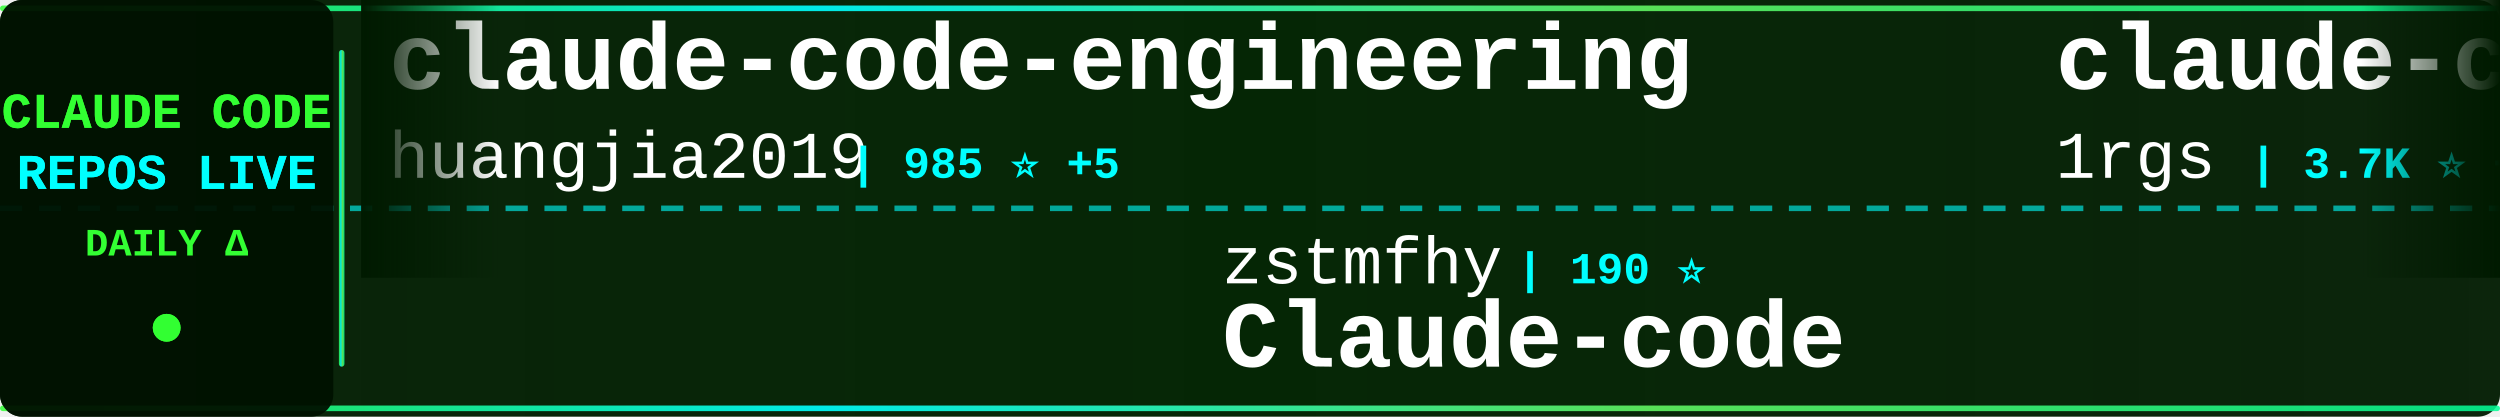
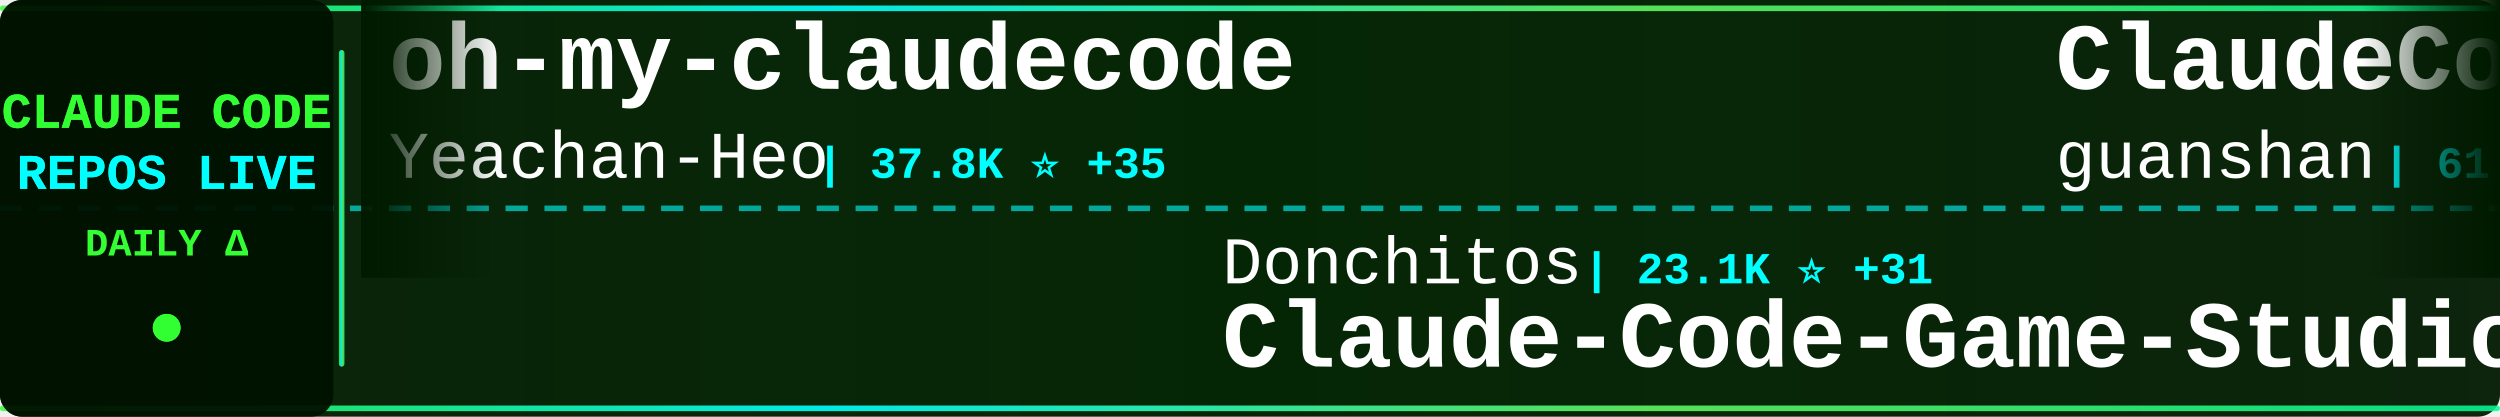
<svg xmlns="http://www.w3.org/2000/svg" width="900" height="150">
  <defs>
    <linearGradient id="tickerBg" x1="0%" y1="0%" x2="100%" y2="0%">
      <stop offset="0%" style="stop-color:#001a00;stop-opacity:0.95" />
      <stop offset="50%" style="stop-color:#002200;stop-opacity:0.98" />
      <stop offset="100%" style="stop-color:#001a00;stop-opacity:0.95" />
    </linearGradient>
    <linearGradient id="borderGrad" x1="0%" y1="0%" x2="100%" y2="0%">
      <stop offset="0%" style="stop-color:#33ff33;stop-opacity:0.85">
        <animate attributeName="stop-opacity" values="0.85;1;0.85" dur="2s" repeatCount="indefinite" />
      </stop>
      <stop offset="33%" style="stop-color:#00ffff;stop-opacity:0.9">
        <animate attributeName="stop-opacity" values="0.9;1;0.9" dur="2.2s" repeatCount="indefinite" />
      </stop>
      <stop offset="66%" style="stop-color:#66ff66;stop-opacity:0.85">
        <animate attributeName="stop-opacity" values="0.85;1;0.85" dur="1.8s" repeatCount="indefinite" />
      </stop>
      <stop offset="100%" style="stop-color:#00ff99;stop-opacity:0.85">
        <animate attributeName="stop-opacity" values="0.85;1;0.85" dur="2s" repeatCount="indefinite" />
      </stop>
    </linearGradient>
    <filter id="textGlow">
      <feGaussianBlur stdDeviation="0.1" result="coloredBlur" />
      <feMerge>
        <feMergeNode in="coloredBlur" />
        <feMergeNode in="SourceGraphic" />
      </feMerge>
    </filter>
    <filter id="metricGlow">
      <feGaussianBlur stdDeviation="0.2" result="coloredBlur" />
      <feMerge>
        <feMergeNode in="coloredBlur" />
        <feMergeNode in="SourceGraphic" />
      </feMerge>
    </filter>
    <linearGradient id="leftFade" x1="0%" y1="0%" x2="100%" y2="0%">
      <stop offset="0%" style="stop-color:#001a00;stop-opacity:1" />
      <stop offset="100%" style="stop-color:#001a00;stop-opacity:0" />
    </linearGradient>
    <linearGradient id="rightFade" x1="0%" y1="0%" x2="100%" y2="0%">
      <stop offset="0%" style="stop-color:#001a00;stop-opacity:0" />
      <stop offset="100%" style="stop-color:#001a00;stop-opacity:1" />
    </linearGradient>
  </defs>
  <rect width="900" height="150" fill="url(#tickerBg)" rx="8" />
  <rect x="0" y="2" width="900" height="2" fill="url(#borderGrad)" rx="1" />
  <rect x="0" y="146" width="900" height="2" fill="url(#borderGrad)" rx="1" />
  <line x1="0" y1="75" x2="900" y2="75" stroke="#00ffff" stroke-width="2" stroke-dasharray="8 6" opacity="0.6" />
  <rect x="0" y="0" width="120" height="150" fill="#001100" opacity="0.95" rx="8" />
  <text x="60" y="46" font-family="'Courier New', monospace" font-size="18" font-weight="bold" fill="#33ff33" text-anchor="middle" filter="url(#textGlow)">
    CLAUDE CODE
  </text>
  <text x="60" y="68" font-family="'Courier New', monospace" font-size="18" font-weight="bold" fill="#00ffff" text-anchor="middle" filter="url(#textGlow)">
    REPOS LIVE
  </text>
  <text x="60" y="92" font-family="'Courier New', monospace" font-size="14" font-weight="bold" fill="#33ff33" text-anchor="middle">
    DAILY Δ
  </text>
  <circle cx="60" cy="118" r="5" fill="#33ff33" filter="url(#metricGlow)">
    <animate attributeName="r" values="4;6;4" dur="1.5s" repeatCount="indefinite" />
    <animate attributeName="opacity" values="0.6;1;0.6" dur="1.5s" repeatCount="indefinite" />
  </circle>
  <rect x="122" y="18" width="2" height="114" fill="url(#borderGrad)" rx="1" />
  <clipPath id="tickerClip">
    <rect x="130" y="0" width="770" height="150" />
  </clipPath>
  <g clip-path="url(#tickerClip)">
    <g id="tickerItems">
      <animateTransform attributeName="transform" attributeType="XML" type="translate" from="0 0" to="-3000 0" dur="54s" repeatCount="indefinite" />
      <g transform="translate(0, 0)">
-         <text x="140" y="32" font-family="'Courier New', monospace" font-size="34" font-weight="bold" fill="#ffffff">claude-code-engineering</text>
-         <text x="140" y="64" font-family="'Courier New', monospace" font-size="24" font-weight="normal" fill="#ffffff" opacity="1.0">huangjia2019</text>
-         <text x="306" y="64" font-family="'Courier New', monospace" font-size="16" font-weight="bold" fill="#00ffff"> | 985 ⭐ +5</text>
+         <text x="140" y="32" font-family="'Courier New', monospace" font-size="34" font-weight="bold" fill="#ffffff">oh-my-claudecode</text>
+         <text x="140" y="64" font-family="'Courier New', monospace" font-size="24" font-weight="normal" fill="#ffffff" opacity="1.0">Yeachan-Heo</text>
+         <text x="294" y="64" font-family="'Courier New', monospace" font-size="16" font-weight="bold" fill="#00ffff"> | 37.8K ⭐ +35</text>
      </g>
      <g transform="translate(300, 0)">
-         <text x="140" y="102" font-family="'Courier New', monospace" font-size="24" font-weight="normal" fill="#ffffff" opacity="1.0">zstmfhy</text>
-         <text x="246" y="102" font-family="'Courier New', monospace" font-size="16" font-weight="bold" fill="#00ffff"> | 190 ⭐</text>
-         <text x="140" y="132" font-family="'Courier New', monospace" font-size="34" font-weight="bold" fill="#ffffff">Claude-code</text>
+         <text x="140" y="102" font-family="'Courier New', monospace" font-size="24" font-weight="normal" fill="#ffffff" opacity="1.0">Donchitos</text>
+         <text x="270" y="102" font-family="'Courier New', monospace" font-size="16" font-weight="bold" fill="#00ffff"> | 23.1K ⭐ +31</text>
+         <text x="140" y="132" font-family="'Courier New', monospace" font-size="34" font-weight="bold" fill="#ffffff">Claude-Code-Game-Studios</text>
      </g>
      <g transform="translate(600, 0)">
-         <text x="140" y="32" font-family="'Courier New', monospace" font-size="34" font-weight="bold" fill="#ffffff">claude-code-proxy</text>
-         <text x="140" y="64" font-family="'Courier New', monospace" font-size="24" font-weight="normal" fill="#ffffff" opacity="1.0">1rgs</text>
-         <text x="210" y="64" font-family="'Courier New', monospace" font-size="16" font-weight="bold" fill="#00ffff"> | 3.7K ⭐ +2</text>
+         <text x="140" y="32" font-family="'Courier New', monospace" font-size="34" font-weight="bold" fill="#ffffff">ClaudeCode</text>
+         <text x="140" y="64" font-family="'Courier New', monospace" font-size="24" font-weight="normal" fill="#ffffff" opacity="1.0">guanshan</text>
+         <text x="258" y="64" font-family="'Courier New', monospace" font-size="16" font-weight="bold" fill="#00ffff"> | 61 ⭐</text>
      </g>
      <g transform="translate(900, 0)">
-         <text x="140" y="102" font-family="'Courier New', monospace" font-size="24" font-weight="normal" fill="#ffffff" opacity="1.0">darcyegb</text>
-         <text x="258" y="102" font-family="'Courier New', monospace" font-size="16" font-weight="bold" fill="#00ffff"> | 748 ⭐</text>
-         <text x="140" y="132" font-family="'Courier New', monospace" font-size="34" font-weight="bold" fill="#ffffff">ClaudeCodeAgents</text>
+         <text x="140" y="102" font-family="'Courier New', monospace" font-size="24" font-weight="normal" fill="#ffffff" opacity="1.0">OrcaWhisper</text>
+         <text x="294" y="102" font-family="'Courier New', monospace" font-size="16" font-weight="bold" fill="#00ffff"> | 85 ⭐ +1</text>
+         <text x="140" y="132" font-family="'Courier New', monospace" font-size="34" font-weight="bold" fill="#ffffff">Claude-Code</text>
      </g>
      <g transform="translate(1200, 0)">
-         <text x="140" y="32" font-family="'Courier New', monospace" font-size="34" font-weight="bold" fill="#ffffff">claude-code-reverse</text>
-         <text x="140" y="64" font-family="'Courier New', monospace" font-size="24" font-weight="normal" fill="#ffffff" opacity="1.0">Yuyz0112</text>
-         <text x="258" y="64" font-family="'Courier New', monospace" font-size="16" font-weight="bold" fill="#00ffff"> | 2.4K ⭐ +2</text>
+         <text x="140" y="32" font-family="'Courier New', monospace" font-size="34" font-weight="bold" fill="#ffffff">claude-code-source</text>
+         <text x="140" y="64" font-family="'Courier New', monospace" font-size="24" font-weight="normal" fill="#ffffff" opacity="1.0">AprilNEA</text>
+         <text x="258" y="64" font-family="'Courier New', monospace" font-size="16" font-weight="bold" fill="#00ffff"> | 391 ⭐</text>
      </g>
      <g transform="translate(1500, 0)">
-         <text x="140" y="102" font-family="'Courier New', monospace" font-size="24" font-weight="normal" fill="#ffffff" opacity="1.0">ykdojo</text>
-         <text x="234" y="102" font-family="'Courier New', monospace" font-size="16" font-weight="bold" fill="#00ffff"> | 9.3K ⭐ +19</text>
-         <text x="140" y="132" font-family="'Courier New', monospace" font-size="34" font-weight="bold" fill="#ffffff">claude-code-tips</text>
+         <text x="140" y="102" font-family="'Courier New', monospace" font-size="24" font-weight="normal" fill="#ffffff" opacity="1.0">huangserva</text>
+         <text x="282" y="102" font-family="'Courier New', monospace" font-size="16" font-weight="bold" fill="#00ffff"> | 620 ⭐</text>
+         <text x="140" y="132" font-family="'Courier New', monospace" font-size="34" font-weight="bold" fill="#ffffff">claude-code-cli</text>
      </g>
      <g transform="translate(1800, 0)">
-         <text x="140" y="32" font-family="'Courier New', monospace" font-size="34" font-weight="bold" fill="#ffffff">claude-code-analysis</text>
-         <text x="140" y="64" font-family="'Courier New', monospace" font-size="24" font-weight="normal" fill="#ffffff" opacity="1.0">liuup</text>
-         <text x="222" y="64" font-family="'Courier New', monospace" font-size="16" font-weight="bold" fill="#00ffff"> | 3.6K ⭐ +8</text>
+         <text x="140" y="32" font-family="'Courier New', monospace" font-size="34" font-weight="bold" fill="#ffffff">claude-code-book</text>
+         <text x="140" y="64" font-family="'Courier New', monospace" font-size="24" font-weight="normal" fill="#ffffff" opacity="1.0">lintsinghua</text>
+         <text x="294" y="64" font-family="'Courier New', monospace" font-size="16" font-weight="bold" fill="#00ffff"> | 3.9K ⭐ +6</text>
      </g>
      <g transform="translate(2100, 0)">
-         <text x="140" y="102" font-family="'Courier New', monospace" font-size="24" font-weight="normal" fill="#ffffff" opacity="1.0">pedrohcgs</text>
-         <text x="270" y="102" font-family="'Courier New', monospace" font-size="16" font-weight="bold" fill="#00ffff"> | 1.4K ⭐ +1</text>
-         <text x="140" y="132" font-family="'Courier New', monospace" font-size="34" font-weight="bold" fill="#ffffff">claude-code-my-workflow</text>
+         <text x="140" y="102" font-family="'Courier New', monospace" font-size="24" font-weight="normal" fill="#ffffff" opacity="1.0">Windy3f3f3f3f</text>
+         <text x="318" y="102" font-family="'Courier New', monospace" font-size="16" font-weight="bold" fill="#00ffff"> | 3.2K ⭐ +18</text>
+         <text x="140" y="132" font-family="'Courier New', monospace" font-size="34" font-weight="bold" fill="#ffffff">how-claude-code-works</text>
      </g>
      <g transform="translate(2400, 0)">
-         <text x="140" y="32" font-family="'Courier New', monospace" font-size="34" font-weight="bold" fill="#ffffff">Auto-claude-code-researc...</text>
-         <text x="140" y="64" font-family="'Courier New', monospace" font-size="24" font-weight="normal" fill="#ffffff" opacity="1.0">wanshuiyin</text>
-         <text x="282" y="64" font-family="'Courier New', monospace" font-size="16" font-weight="bold" fill="#00ffff"> | 13.5K ⭐ +45</text>
+         <text x="140" y="32" font-family="'Courier New', monospace" font-size="34" font-weight="bold" fill="#ffffff">claude-code-action</text>
+         <text x="140" y="64" font-family="'Courier New', monospace" font-size="24" font-weight="normal" fill="#ffffff" opacity="1.0">anthropics</text>
+         <text x="282" y="64" font-family="'Courier New', monospace" font-size="16" font-weight="bold" fill="#00ffff"> | 8.4K ⭐ +12</text>
      </g>
      <g transform="translate(2700, 0)">
        <text x="140" y="102" font-family="'Courier New', monospace" font-size="24" font-weight="normal" fill="#ffffff" opacity="1.0">centminmod</text>
-         <text x="282" y="102" font-family="'Courier New', monospace" font-size="16" font-weight="bold" fill="#00ffff"> | 2.5K ⭐ +2</text>
+         <text x="282" y="102" font-family="'Courier New', monospace" font-size="16" font-weight="bold" fill="#00ffff"> | 2.5K ⭐ +3</text>
        <text x="140" y="132" font-family="'Courier New', monospace" font-size="34" font-weight="bold" fill="#ffffff">my-claude-code-setup</text>
      </g>
      <g transform="translate(3000, 0)">
-         <text x="140" y="32" font-family="'Courier New', monospace" font-size="34" font-weight="bold" fill="#ffffff">claude-code-engineering</text>
-         <text x="140" y="64" font-family="'Courier New', monospace" font-size="24" font-weight="normal" fill="#ffffff" opacity="1.0">huangjia2019</text>
-         <text x="306" y="64" font-family="'Courier New', monospace" font-size="16" font-weight="bold" fill="#00ffff"> | 985 ⭐ +5</text>
+         <text x="140" y="32" font-family="'Courier New', monospace" font-size="34" font-weight="bold" fill="#ffffff">oh-my-claudecode</text>
+         <text x="140" y="64" font-family="'Courier New', monospace" font-size="24" font-weight="normal" fill="#ffffff" opacity="1.0">Yeachan-Heo</text>
+         <text x="294" y="64" font-family="'Courier New', monospace" font-size="16" font-weight="bold" fill="#00ffff"> | 37.8K ⭐ +35</text>
      </g>
      <g transform="translate(3300, 0)">
-         <text x="140" y="102" font-family="'Courier New', monospace" font-size="24" font-weight="normal" fill="#ffffff" opacity="1.0">zstmfhy</text>
-         <text x="246" y="102" font-family="'Courier New', monospace" font-size="16" font-weight="bold" fill="#00ffff"> | 190 ⭐</text>
-         <text x="140" y="132" font-family="'Courier New', monospace" font-size="34" font-weight="bold" fill="#ffffff">Claude-code</text>
+         <text x="140" y="102" font-family="'Courier New', monospace" font-size="24" font-weight="normal" fill="#ffffff" opacity="1.0">Donchitos</text>
+         <text x="270" y="102" font-family="'Courier New', monospace" font-size="16" font-weight="bold" fill="#00ffff"> | 23.1K ⭐ +31</text>
+         <text x="140" y="132" font-family="'Courier New', monospace" font-size="34" font-weight="bold" fill="#ffffff">Claude-Code-Game-Studios</text>
      </g>
      <g transform="translate(3600, 0)">
-         <text x="140" y="32" font-family="'Courier New', monospace" font-size="34" font-weight="bold" fill="#ffffff">claude-code-proxy</text>
-         <text x="140" y="64" font-family="'Courier New', monospace" font-size="24" font-weight="normal" fill="#ffffff" opacity="1.0">1rgs</text>
-         <text x="210" y="64" font-family="'Courier New', monospace" font-size="16" font-weight="bold" fill="#00ffff"> | 3.7K ⭐ +2</text>
+         <text x="140" y="32" font-family="'Courier New', monospace" font-size="34" font-weight="bold" fill="#ffffff">ClaudeCode</text>
+         <text x="140" y="64" font-family="'Courier New', monospace" font-size="24" font-weight="normal" fill="#ffffff" opacity="1.0">guanshan</text>
+         <text x="258" y="64" font-family="'Courier New', monospace" font-size="16" font-weight="bold" fill="#00ffff"> | 61 ⭐</text>
      </g>
      <g transform="translate(3900, 0)">
-         <text x="140" y="102" font-family="'Courier New', monospace" font-size="24" font-weight="normal" fill="#ffffff" opacity="1.0">darcyegb</text>
-         <text x="258" y="102" font-family="'Courier New', monospace" font-size="16" font-weight="bold" fill="#00ffff"> | 748 ⭐</text>
-         <text x="140" y="132" font-family="'Courier New', monospace" font-size="34" font-weight="bold" fill="#ffffff">ClaudeCodeAgents</text>
+         <text x="140" y="102" font-family="'Courier New', monospace" font-size="24" font-weight="normal" fill="#ffffff" opacity="1.0">OrcaWhisper</text>
+         <text x="294" y="102" font-family="'Courier New', monospace" font-size="16" font-weight="bold" fill="#00ffff"> | 85 ⭐ +1</text>
+         <text x="140" y="132" font-family="'Courier New', monospace" font-size="34" font-weight="bold" fill="#ffffff">Claude-Code</text>
      </g>
    </g>
  </g>
  <rect x="130" y="0" width="50" height="100" fill="url(#leftFade)" />
  <rect x="850" y="0" width="50" height="100" fill="url(#rightFade)" />
</svg>
